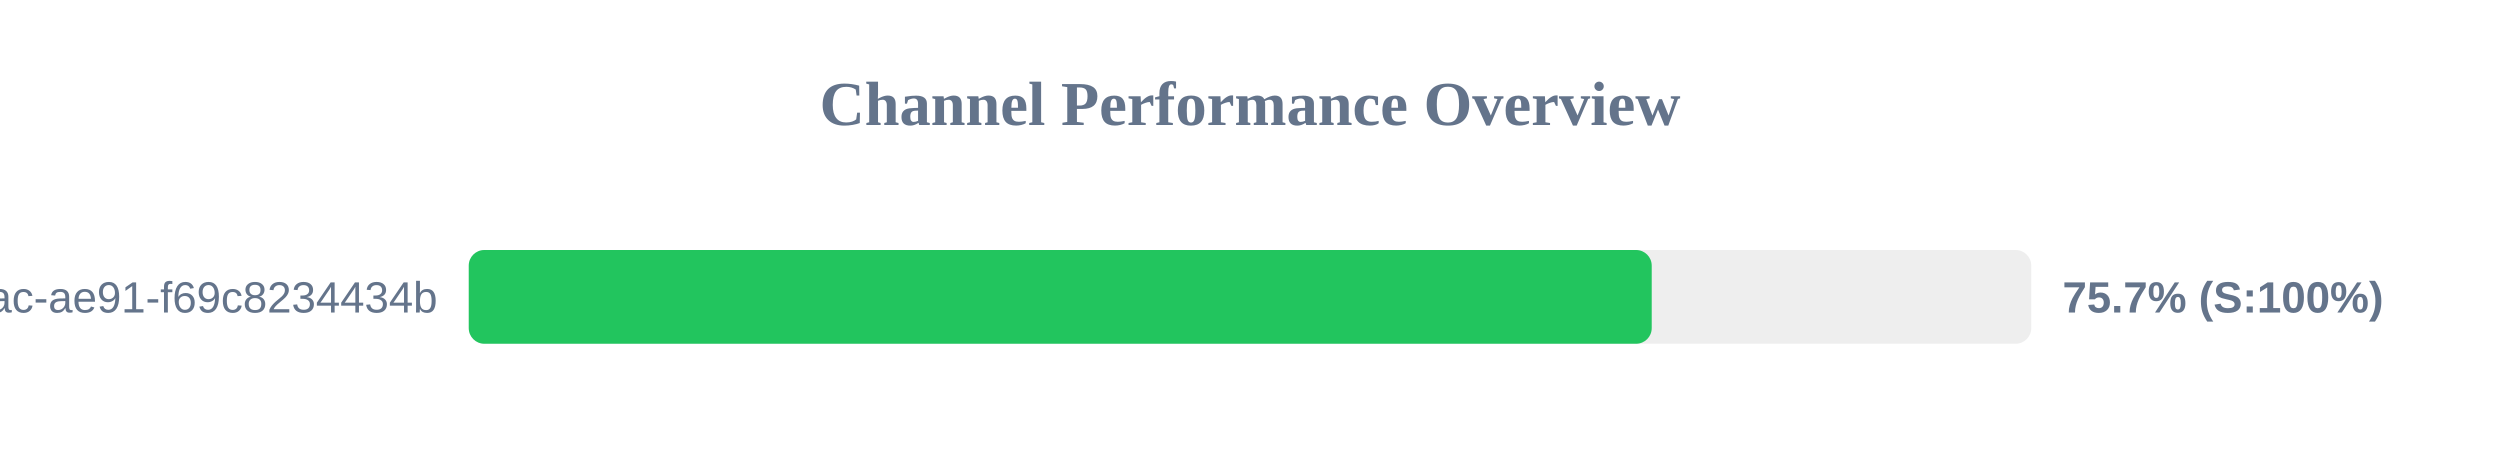
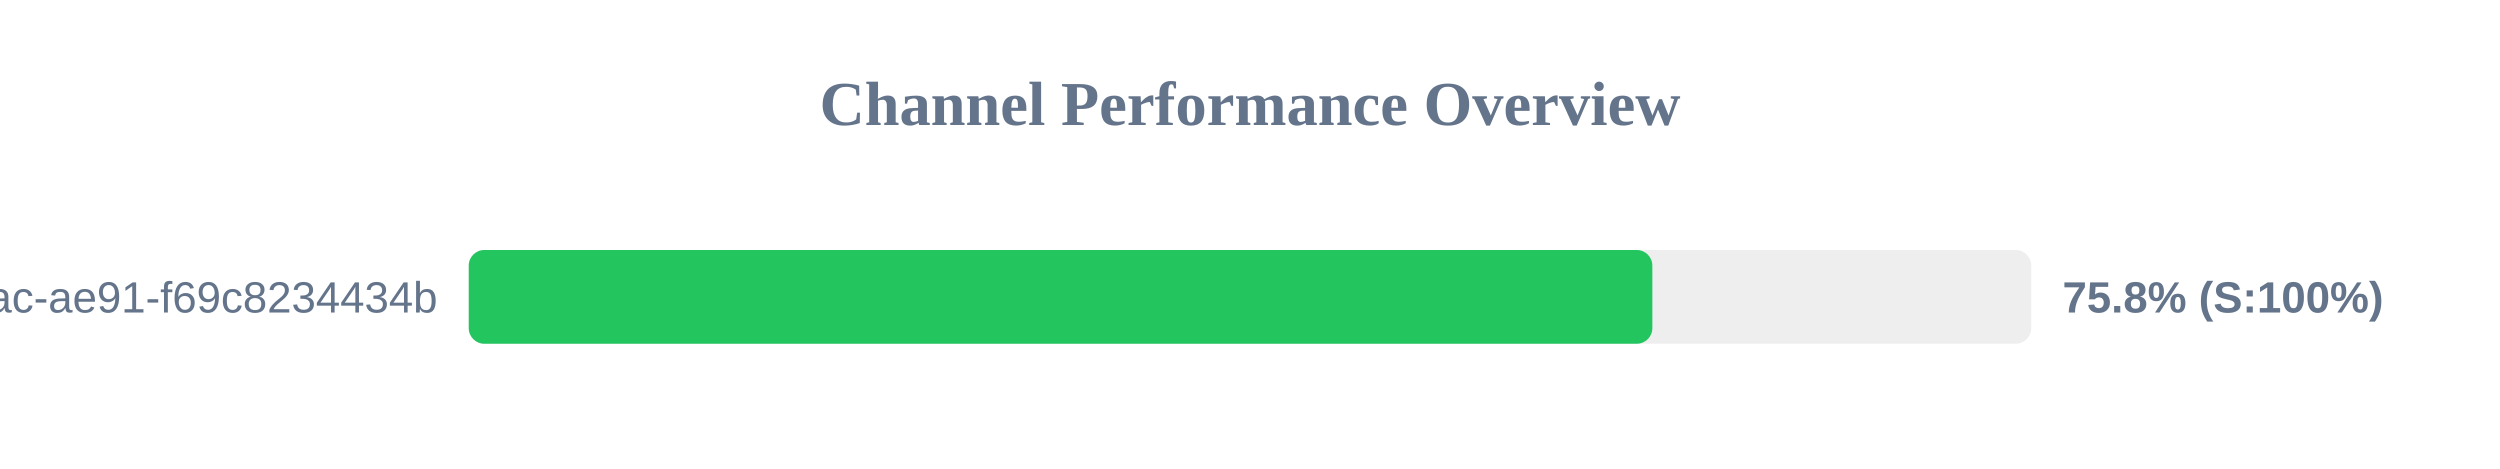
<svg xmlns="http://www.w3.org/2000/svg" width="800" height="150" version="1.1">
  <style>
        .row { font: 14px Arial; fill: #64748b; }
        .score { font: bold 14px Arial; fill: #64748b; }
    </style>
  <text x="400" y="40" text-anchor="middle" font-size="20px" font-weight="bold" fill="#64748b">Channel Performance Overview</text>
  <rect x="150" y="80" width="500" height="30" fill="#eee" rx="5" />
-   <rect x="150" y="80" width="378.55" height="30" fill="#22c55e" rx="5" />
+   <rect x="150" y="80" width="378.75" height="30" fill="#22c55e" rx="5" />
  <text x="140" y="100" text-anchor="end" class="row">?uuid=942b9cb8-92fa-46ac-ae91-f69c8234434b</text>
-   <text x="660" y="100" text-anchor="start" class="score">75.7% (S:100%)</text>
+   <text x="660" y="100" text-anchor="start" class="score">75.8% (S:100%)</text>
</svg>
